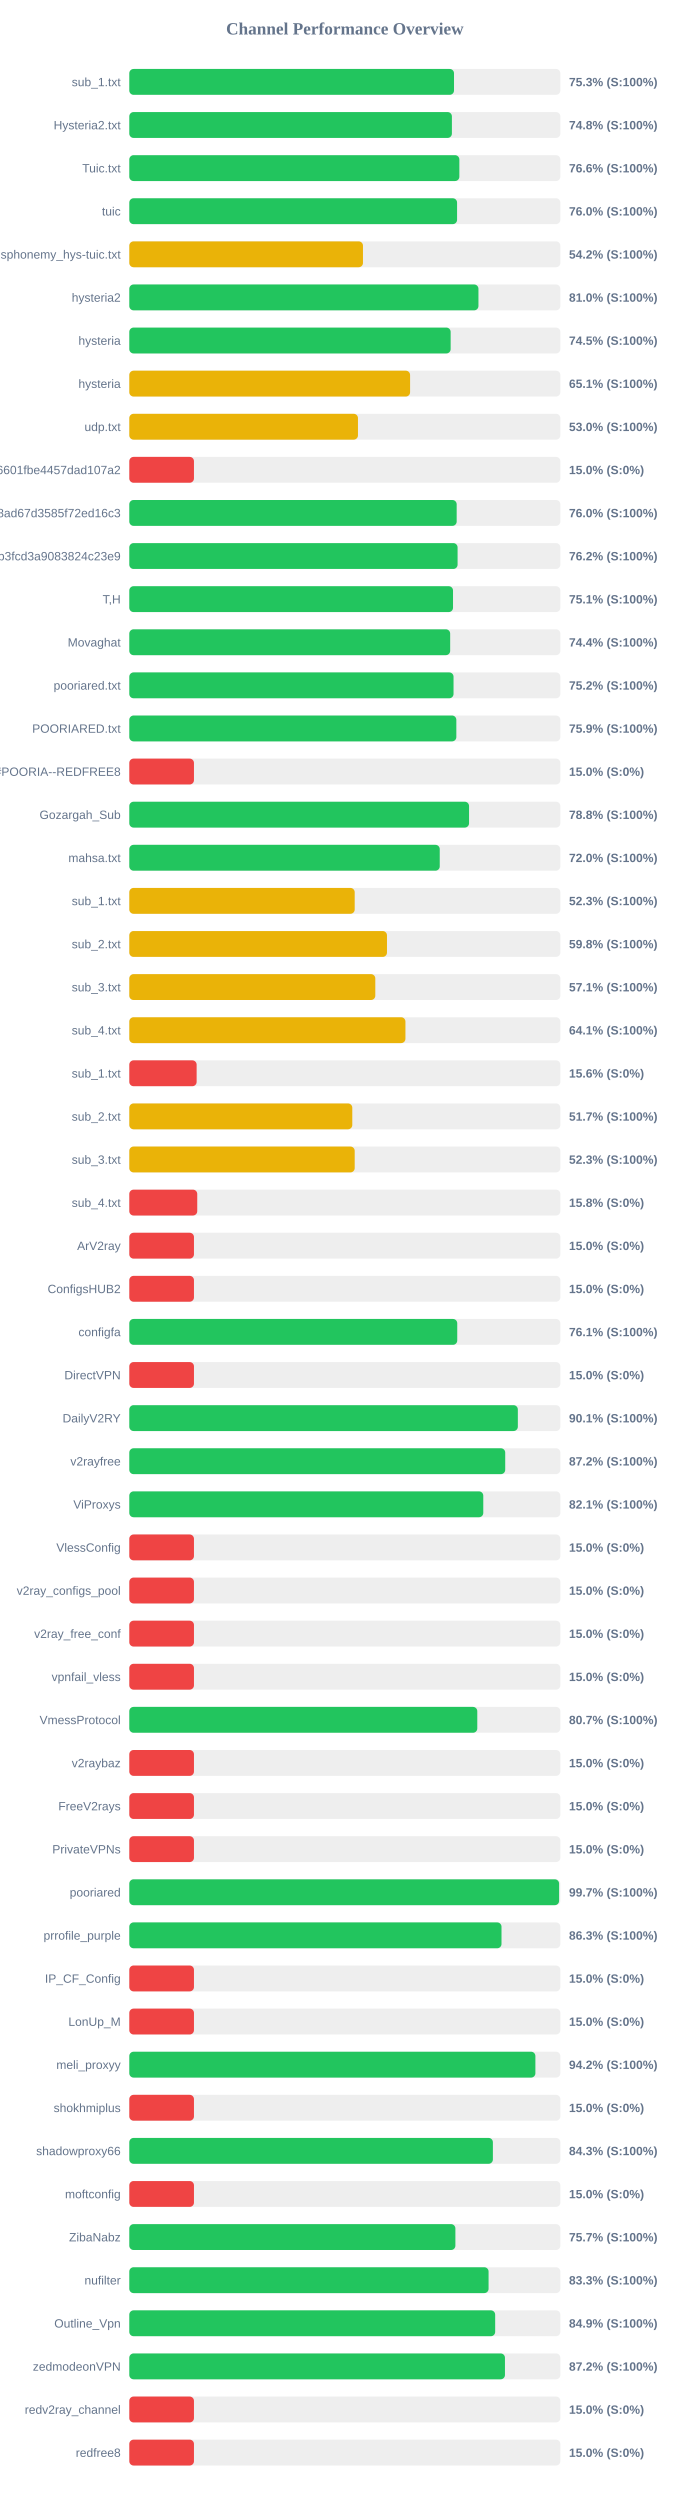
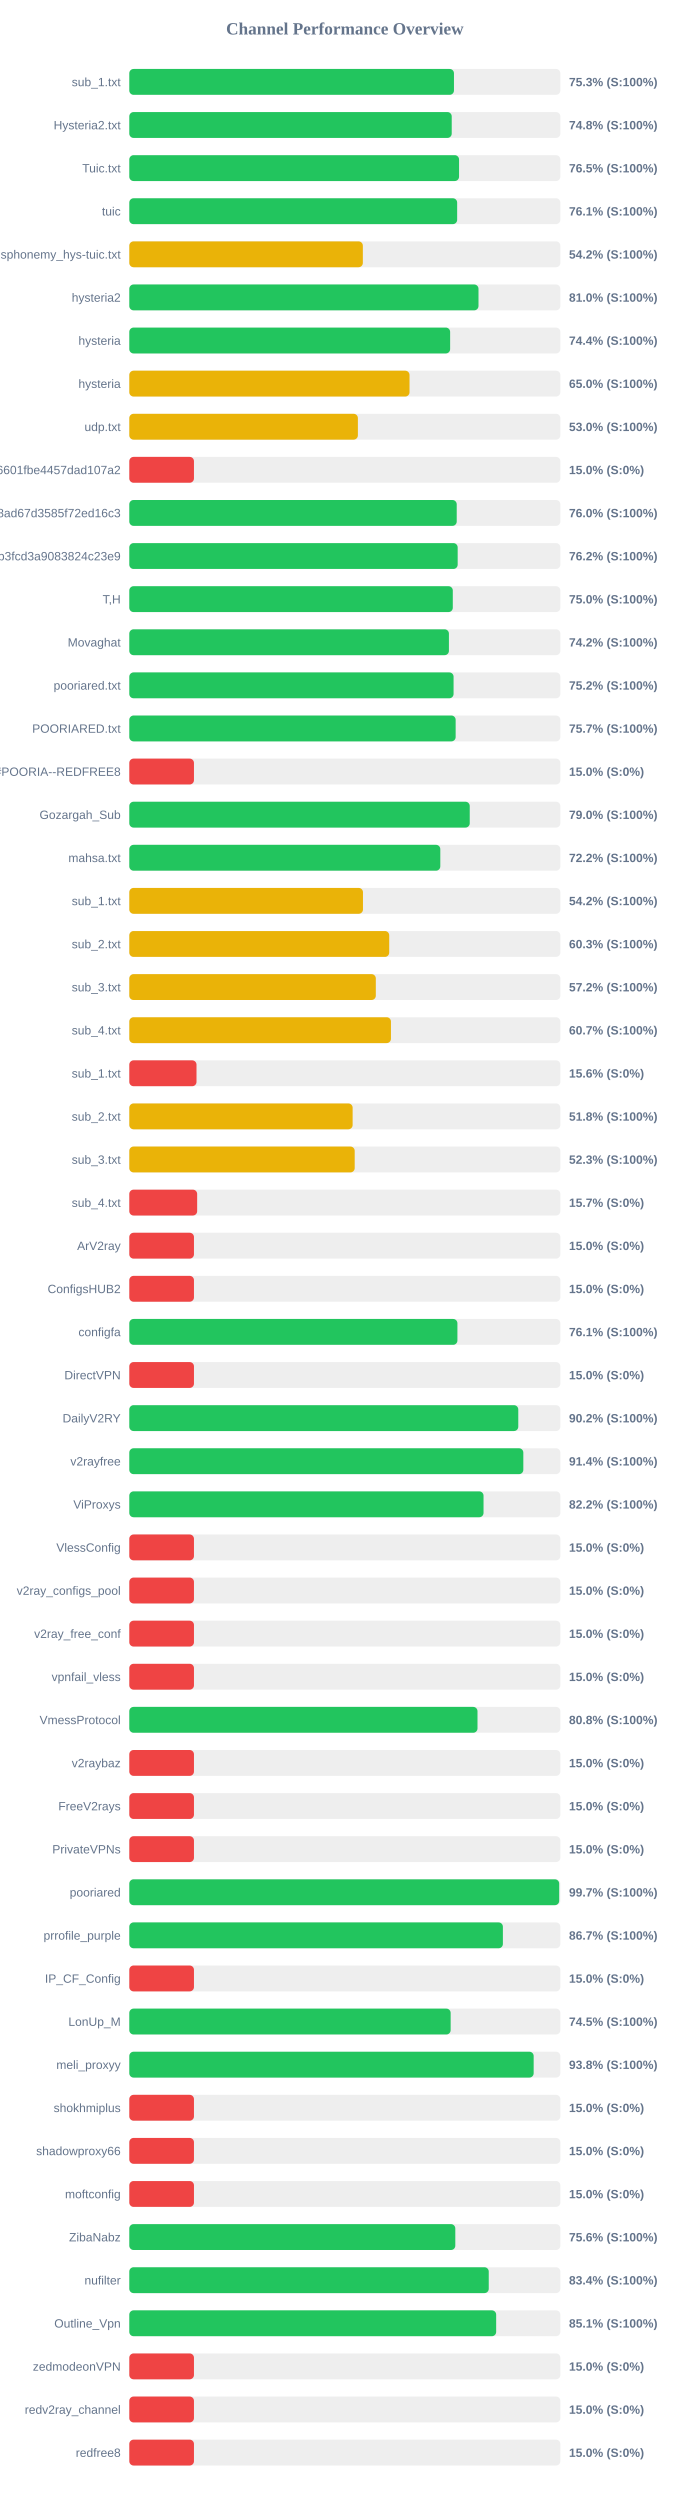
<svg xmlns="http://www.w3.org/2000/svg" width="800" height="2900" version="1.1">
  <style>
        .row { font: 14px Arial; fill: #64748b; }
        .score { font: bold 14px Arial; fill: #64748b; }
    </style>
  <text x="400" y="40" text-anchor="middle" font-size="20px" font-weight="bold" fill="#64748b">Channel Performance Overview</text>
  <rect x="150" y="80" width="500" height="30" fill="#eee" rx="5" />
-   <rect x="150" y="80" width="376.65" height="30" fill="#22c55e" rx="5" />
+   <rect x="150" y="80" width="376.6" height="30" fill="#22c55e" rx="5" />
  <text x="140" y="100" text-anchor="end" class="row">sub_1.txt</text>
  <text x="660" y="100" text-anchor="start" class="score">75.3% (S:100%)</text>
  <rect x="150" y="130" width="500" height="30" fill="#eee" rx="5" />
-   <rect x="150" y="130" width="374.2" height="30" fill="#22c55e" rx="5" />
+   <rect x="150" y="130" width="374.0" height="30" fill="#22c55e" rx="5" />
  <text x="140" y="150" text-anchor="end" class="row">Hysteria2.txt</text>
  <text x="660" y="150" text-anchor="start" class="score">74.8% (S:100%)</text>
  <rect x="150" y="180" width="500" height="30" fill="#eee" rx="5" />
-   <rect x="150" y="180" width="382.85" height="30" fill="#22c55e" rx="5" />
+   <rect x="150" y="180" width="382.5" height="30" fill="#22c55e" rx="5" />
  <text x="140" y="200" text-anchor="end" class="row">Tuic.txt</text>
-   <text x="660" y="200" text-anchor="start" class="score">76.6% (S:100%)</text>
+   <text x="660" y="200" text-anchor="start" class="score">76.5% (S:100%)</text>
  <rect x="150" y="230" width="500" height="30" fill="#eee" rx="5" />
-   <rect x="150" y="230" width="380.2" height="30" fill="#22c55e" rx="5" />
+   <rect x="150" y="230" width="380.3" height="30" fill="#22c55e" rx="5" />
  <text x="140" y="250" text-anchor="end" class="row">tuic</text>
-   <text x="660" y="250" text-anchor="start" class="score">76.0% (S:100%)</text>
+   <text x="660" y="250" text-anchor="start" class="score">76.1% (S:100%)</text>
  <rect x="150" y="280" width="500" height="30" fill="#eee" rx="5" />
-   <rect x="150" y="280" width="271.05" height="30" fill="#eab308" rx="5" />
+   <rect x="150" y="280" width="270.9" height="30" fill="#eab308" rx="5" />
  <text x="140" y="300" text-anchor="end" class="row">ndsphonemy_hys-tuic.txt</text>
  <text x="660" y="300" text-anchor="start" class="score">54.2% (S:100%)</text>
  <rect x="150" y="330" width="500" height="30" fill="#eee" rx="5" />
-   <rect x="150" y="330" width="405.0" height="30" fill="#22c55e" rx="5" />
+   <rect x="150" y="330" width="405.05" height="30" fill="#22c55e" rx="5" />
  <text x="140" y="350" text-anchor="end" class="row">hysteria2</text>
  <text x="660" y="350" text-anchor="start" class="score">81.0% (S:100%)</text>
  <rect x="150" y="380" width="500" height="30" fill="#eee" rx="5" />
-   <rect x="150" y="380" width="372.75" height="30" fill="#22c55e" rx="5" />
+   <rect x="150" y="380" width="372.15" height="30" fill="#22c55e" rx="5" />
  <text x="140" y="400" text-anchor="end" class="row">hysteria</text>
-   <text x="660" y="400" text-anchor="start" class="score">74.5% (S:100%)</text>
+   <text x="660" y="400" text-anchor="start" class="score">74.4% (S:100%)</text>
  <rect x="150" y="430" width="500" height="30" fill="#eee" rx="5" />
-   <rect x="150" y="430" width="325.7" height="30" fill="#eab308" rx="5" />
+   <rect x="150" y="430" width="325.05" height="30" fill="#eab308" rx="5" />
  <text x="140" y="450" text-anchor="end" class="row">hysteria</text>
-   <text x="660" y="450" text-anchor="start" class="score">65.1% (S:100%)</text>
+   <text x="660" y="450" text-anchor="start" class="score">65.0% (S:100%)</text>
  <rect x="150" y="480" width="500" height="30" fill="#eee" rx="5" />
-   <rect x="150" y="480" width="265.25" height="30" fill="#eab308" rx="5" />
+   <rect x="150" y="480" width="265.15" height="30" fill="#eab308" rx="5" />
  <text x="140" y="500" text-anchor="end" class="row">udp.txt</text>
  <text x="660" y="500" text-anchor="start" class="score">53.0% (S:100%)</text>
  <rect x="150" y="530" width="500" height="30" fill="#eee" rx="5" />
  <rect x="150" y="530" width="75.0" height="30" fill="#ef4444" rx="5" />
  <text x="140" y="550" text-anchor="end" class="row">6ca22ad3b96aa6601fbe4457dad107a2</text>
  <text x="660" y="550" text-anchor="start" class="score">15.0% (S:0%)</text>
  <rect x="150" y="580" width="500" height="30" fill="#eee" rx="5" />
-   <rect x="150" y="580" width="379.75" height="30" fill="#22c55e" rx="5" />
+   <rect x="150" y="580" width="379.8" height="30" fill="#22c55e" rx="5" />
  <text x="140" y="600" text-anchor="end" class="row">d2ddf60933dd08ad67d3585f72ed16c3</text>
  <text x="660" y="600" text-anchor="start" class="score">76.0% (S:100%)</text>
  <rect x="150" y="630" width="500" height="30" fill="#eee" rx="5" />
-   <rect x="150" y="630" width="380.8" height="30" fill="#22c55e" rx="5" />
+   <rect x="150" y="630" width="380.9" height="30" fill="#22c55e" rx="5" />
  <text x="140" y="650" text-anchor="end" class="row">subscribe?token=8bc38a0c131e9b3fcd3a9083824c23e9</text>
  <text x="660" y="650" text-anchor="start" class="score">76.2% (S:100%)</text>
  <rect x="150" y="680" width="500" height="30" fill="#eee" rx="5" />
-   <rect x="150" y="680" width="375.5" height="30" fill="#22c55e" rx="5" />
+   <rect x="150" y="680" width="375.25" height="30" fill="#22c55e" rx="5" />
  <text x="140" y="700" text-anchor="end" class="row">T,H</text>
-   <text x="660" y="700" text-anchor="start" class="score">75.1% (S:100%)</text>
+   <text x="660" y="700" text-anchor="start" class="score">75.0% (S:100%)</text>
  <rect x="150" y="730" width="500" height="30" fill="#eee" rx="5" />
-   <rect x="150" y="730" width="372.2" height="30" fill="#22c55e" rx="5" />
+   <rect x="150" y="730" width="370.75" height="30" fill="#22c55e" rx="5" />
  <text x="140" y="750" text-anchor="end" class="row">Movaghat</text>
-   <text x="660" y="750" text-anchor="start" class="score">74.4% (S:100%)</text>
+   <text x="660" y="750" text-anchor="start" class="score">74.2% (S:100%)</text>
  <rect x="150" y="780" width="500" height="30" fill="#eee" rx="5" />
-   <rect x="150" y="780" width="376.1" height="30" fill="#22c55e" rx="5" />
+   <rect x="150" y="780" width="376.15" height="30" fill="#22c55e" rx="5" />
  <text x="140" y="800" text-anchor="end" class="row">pooriared.txt</text>
  <text x="660" y="800" text-anchor="start" class="score">75.2% (S:100%)</text>
  <rect x="150" y="830" width="500" height="30" fill="#eee" rx="5" />
-   <rect x="150" y="830" width="379.35" height="30" fill="#22c55e" rx="5" />
+   <rect x="150" y="830" width="378.55" height="30" fill="#22c55e" rx="5" />
  <text x="140" y="850" text-anchor="end" class="row">POORIARED.txt</text>
-   <text x="660" y="850" text-anchor="start" class="score">75.9% (S:100%)</text>
+   <text x="660" y="850" text-anchor="start" class="score">75.7% (S:100%)</text>
  <rect x="150" y="880" width="500" height="30" fill="#eee" rx="5" />
  <rect x="150" y="880" width="75.0" height="30" fill="#ef4444" rx="5" />
  <text x="140" y="900" text-anchor="end" class="row">POORIA--REDFREE8.txt#POORIA--REDFREE8</text>
  <text x="660" y="900" text-anchor="start" class="score">15.0% (S:0%)</text>
  <rect x="150" y="930" width="500" height="30" fill="#eee" rx="5" />
-   <rect x="150" y="930" width="394.1" height="30" fill="#22c55e" rx="5" />
+   <rect x="150" y="930" width="394.9" height="30" fill="#22c55e" rx="5" />
  <text x="140" y="950" text-anchor="end" class="row">Gozargah_Sub</text>
-   <text x="660" y="950" text-anchor="start" class="score">78.8% (S:100%)</text>
+   <text x="660" y="950" text-anchor="start" class="score">79.0% (S:100%)</text>
  <rect x="150" y="980" width="500" height="30" fill="#eee" rx="5" />
-   <rect x="150" y="980" width="360.1" height="30" fill="#22c55e" rx="5" />
+   <rect x="150" y="980" width="360.75" height="30" fill="#22c55e" rx="5" />
  <text x="140" y="1000" text-anchor="end" class="row">mahsa.txt</text>
-   <text x="660" y="1000" text-anchor="start" class="score">72.0% (S:100%)</text>
+   <text x="660" y="1000" text-anchor="start" class="score">72.2% (S:100%)</text>
  <rect x="150" y="1030" width="500" height="30" fill="#eee" rx="5" />
-   <rect x="150" y="1030" width="261.45" height="30" fill="#eab308" rx="5" />
+   <rect x="150" y="1030" width="271.05" height="30" fill="#eab308" rx="5" />
  <text x="140" y="1050" text-anchor="end" class="row">sub_1.txt</text>
-   <text x="660" y="1050" text-anchor="start" class="score">52.3% (S:100%)</text>
+   <text x="660" y="1050" text-anchor="start" class="score">54.2% (S:100%)</text>
  <rect x="150" y="1080" width="500" height="30" fill="#eee" rx="5" />
-   <rect x="150" y="1080" width="298.9" height="30" fill="#eab308" rx="5" />
+   <rect x="150" y="1080" width="301.5" height="30" fill="#eab308" rx="5" />
  <text x="140" y="1100" text-anchor="end" class="row">sub_2.txt</text>
-   <text x="660" y="1100" text-anchor="start" class="score">59.8% (S:100%)</text>
+   <text x="660" y="1100" text-anchor="start" class="score">60.3% (S:100%)</text>
  <rect x="150" y="1130" width="500" height="30" fill="#eee" rx="5" />
-   <rect x="150" y="1130" width="285.35" height="30" fill="#eab308" rx="5" />
+   <rect x="150" y="1130" width="285.95" height="30" fill="#eab308" rx="5" />
  <text x="140" y="1150" text-anchor="end" class="row">sub_3.txt</text>
-   <text x="660" y="1150" text-anchor="start" class="score">57.1% (S:100%)</text>
+   <text x="660" y="1150" text-anchor="start" class="score">57.2% (S:100%)</text>
  <rect x="150" y="1180" width="500" height="30" fill="#eee" rx="5" />
-   <rect x="150" y="1180" width="320.3" height="30" fill="#eab308" rx="5" />
+   <rect x="150" y="1180" width="303.5" height="30" fill="#eab308" rx="5" />
  <text x="140" y="1200" text-anchor="end" class="row">sub_4.txt</text>
-   <text x="660" y="1200" text-anchor="start" class="score">64.1% (S:100%)</text>
+   <text x="660" y="1200" text-anchor="start" class="score">60.7% (S:100%)</text>
  <rect x="150" y="1230" width="500" height="30" fill="#eee" rx="5" />
-   <rect x="150" y="1230" width="78.1" height="30" fill="#ef4444" rx="5" />
+   <rect x="150" y="1230" width="77.95" height="30" fill="#ef4444" rx="5" />
  <text x="140" y="1250" text-anchor="end" class="row">sub_1.txt</text>
  <text x="660" y="1250" text-anchor="start" class="score">15.6% (S:0%)</text>
  <rect x="150" y="1280" width="500" height="30" fill="#eee" rx="5" />
-   <rect x="150" y="1280" width="258.65" height="30" fill="#eab308" rx="5" />
+   <rect x="150" y="1280" width="259.05" height="30" fill="#eab308" rx="5" />
  <text x="140" y="1300" text-anchor="end" class="row">sub_2.txt</text>
-   <text x="660" y="1300" text-anchor="start" class="score">51.7% (S:100%)</text>
+   <text x="660" y="1300" text-anchor="start" class="score">51.8% (S:100%)</text>
  <rect x="150" y="1330" width="500" height="30" fill="#eee" rx="5" />
  <rect x="150" y="1330" width="261.45" height="30" fill="#eab308" rx="5" />
  <text x="140" y="1350" text-anchor="end" class="row">sub_3.txt</text>
  <text x="660" y="1350" text-anchor="start" class="score">52.3% (S:100%)</text>
  <rect x="150" y="1380" width="500" height="30" fill="#eee" rx="5" />
-   <rect x="150" y="1380" width="78.8" height="30" fill="#ef4444" rx="5" />
+   <rect x="150" y="1380" width="78.7" height="30" fill="#ef4444" rx="5" />
  <text x="140" y="1400" text-anchor="end" class="row">sub_4.txt</text>
-   <text x="660" y="1400" text-anchor="start" class="score">15.8% (S:0%)</text>
+   <text x="660" y="1400" text-anchor="start" class="score">15.7% (S:0%)</text>
  <rect x="150" y="1430" width="500" height="30" fill="#eee" rx="5" />
  <rect x="150" y="1430" width="75.0" height="30" fill="#ef4444" rx="5" />
  <text x="140" y="1450" text-anchor="end" class="row">ArV2ray</text>
  <text x="660" y="1450" text-anchor="start" class="score">15.0% (S:0%)</text>
  <rect x="150" y="1480" width="500" height="30" fill="#eee" rx="5" />
  <rect x="150" y="1480" width="75.0" height="30" fill="#ef4444" rx="5" />
  <text x="140" y="1500" text-anchor="end" class="row">ConfigsHUB2</text>
  <text x="660" y="1500" text-anchor="start" class="score">15.0% (S:0%)</text>
  <rect x="150" y="1530" width="500" height="30" fill="#eee" rx="5" />
-   <rect x="150" y="1530" width="380.4" height="30" fill="#22c55e" rx="5" />
+   <rect x="150" y="1530" width="380.6" height="30" fill="#22c55e" rx="5" />
  <text x="140" y="1550" text-anchor="end" class="row">configfa</text>
  <text x="660" y="1550" text-anchor="start" class="score">76.1% (S:100%)</text>
  <rect x="150" y="1580" width="500" height="30" fill="#eee" rx="5" />
  <rect x="150" y="1580" width="75.0" height="30" fill="#ef4444" rx="5" />
  <text x="140" y="1600" text-anchor="end" class="row">DirectVPN</text>
  <text x="660" y="1600" text-anchor="start" class="score">15.0% (S:0%)</text>
  <rect x="150" y="1630" width="500" height="30" fill="#eee" rx="5" />
-   <rect x="150" y="1630" width="450.7" height="30" fill="#22c55e" rx="5" />
+   <rect x="150" y="1630" width="451.2" height="30" fill="#22c55e" rx="5" />
  <text x="140" y="1650" text-anchor="end" class="row">DailyV2RY</text>
-   <text x="660" y="1650" text-anchor="start" class="score">90.1% (S:100%)</text>
+   <text x="660" y="1650" text-anchor="start" class="score">90.2% (S:100%)</text>
  <rect x="150" y="1680" width="500" height="30" fill="#eee" rx="5" />
-   <rect x="150" y="1680" width="436.05" height="30" fill="#22c55e" rx="5" />
+   <rect x="150" y="1680" width="457.05" height="30" fill="#22c55e" rx="5" />
  <text x="140" y="1700" text-anchor="end" class="row">v2rayfree</text>
-   <text x="660" y="1700" text-anchor="start" class="score">87.2% (S:100%)</text>
+   <text x="660" y="1700" text-anchor="start" class="score">91.4% (S:100%)</text>
  <rect x="150" y="1730" width="500" height="30" fill="#eee" rx="5" />
-   <rect x="150" y="1730" width="410.6" height="30" fill="#22c55e" rx="5" />
+   <rect x="150" y="1730" width="410.9" height="30" fill="#22c55e" rx="5" />
  <text x="140" y="1750" text-anchor="end" class="row">ViProxys</text>
-   <text x="660" y="1750" text-anchor="start" class="score">82.1% (S:100%)</text>
+   <text x="660" y="1750" text-anchor="start" class="score">82.2% (S:100%)</text>
  <rect x="150" y="1780" width="500" height="30" fill="#eee" rx="5" />
  <rect x="150" y="1780" width="75.0" height="30" fill="#ef4444" rx="5" />
  <text x="140" y="1800" text-anchor="end" class="row">VlessConfig</text>
  <text x="660" y="1800" text-anchor="start" class="score">15.0% (S:0%)</text>
  <rect x="150" y="1830" width="500" height="30" fill="#eee" rx="5" />
  <rect x="150" y="1830" width="75.0" height="30" fill="#ef4444" rx="5" />
  <text x="140" y="1850" text-anchor="end" class="row">v2ray_configs_pool</text>
  <text x="660" y="1850" text-anchor="start" class="score">15.0% (S:0%)</text>
  <rect x="150" y="1880" width="500" height="30" fill="#eee" rx="5" />
  <rect x="150" y="1880" width="75.0" height="30" fill="#ef4444" rx="5" />
  <text x="140" y="1900" text-anchor="end" class="row">v2ray_free_conf</text>
  <text x="660" y="1900" text-anchor="start" class="score">15.0% (S:0%)</text>
  <rect x="150" y="1930" width="500" height="30" fill="#eee" rx="5" />
  <rect x="150" y="1930" width="75.0" height="30" fill="#ef4444" rx="5" />
  <text x="140" y="1950" text-anchor="end" class="row">vpnfail_vless</text>
  <text x="660" y="1950" text-anchor="start" class="score">15.0% (S:0%)</text>
  <rect x="150" y="1980" width="500" height="30" fill="#eee" rx="5" />
-   <rect x="150" y="1980" width="403.65" height="30" fill="#22c55e" rx="5" />
+   <rect x="150" y="1980" width="403.9" height="30" fill="#22c55e" rx="5" />
  <text x="140" y="2000" text-anchor="end" class="row">VmessProtocol</text>
-   <text x="660" y="2000" text-anchor="start" class="score">80.7% (S:100%)</text>
+   <text x="660" y="2000" text-anchor="start" class="score">80.8% (S:100%)</text>
  <rect x="150" y="2030" width="500" height="30" fill="#eee" rx="5" />
  <rect x="150" y="2030" width="75.0" height="30" fill="#ef4444" rx="5" />
  <text x="140" y="2050" text-anchor="end" class="row">v2raybaz</text>
  <text x="660" y="2050" text-anchor="start" class="score">15.0% (S:0%)</text>
  <rect x="150" y="2080" width="500" height="30" fill="#eee" rx="5" />
  <rect x="150" y="2080" width="75.0" height="30" fill="#ef4444" rx="5" />
  <text x="140" y="2100" text-anchor="end" class="row">FreeV2rays</text>
  <text x="660" y="2100" text-anchor="start" class="score">15.0% (S:0%)</text>
  <rect x="150" y="2130" width="500" height="30" fill="#eee" rx="5" />
  <rect x="150" y="2130" width="75.0" height="30" fill="#ef4444" rx="5" />
  <text x="140" y="2150" text-anchor="end" class="row">PrivateVPNs</text>
  <text x="660" y="2150" text-anchor="start" class="score">15.0% (S:0%)</text>
  <rect x="150" y="2180" width="500" height="30" fill="#eee" rx="5" />
-   <rect x="150" y="2180" width="498.55" height="30" fill="#22c55e" rx="5" />
+   <rect x="150" y="2180" width="498.65" height="30" fill="#22c55e" rx="5" />
  <text x="140" y="2200" text-anchor="end" class="row">pooriared</text>
  <text x="660" y="2200" text-anchor="start" class="score">99.7% (S:100%)</text>
  <rect x="150" y="2230" width="500" height="30" fill="#eee" rx="5" />
-   <rect x="150" y="2230" width="431.75" height="30" fill="#22c55e" rx="5" />
+   <rect x="150" y="2230" width="433.35" height="30" fill="#22c55e" rx="5" />
  <text x="140" y="2250" text-anchor="end" class="row">prrofile_purple</text>
-   <text x="660" y="2250" text-anchor="start" class="score">86.3% (S:100%)</text>
+   <text x="660" y="2250" text-anchor="start" class="score">86.7% (S:100%)</text>
  <rect x="150" y="2280" width="500" height="30" fill="#eee" rx="5" />
  <rect x="150" y="2280" width="75.0" height="30" fill="#ef4444" rx="5" />
  <text x="140" y="2300" text-anchor="end" class="row">IP_CF_Config</text>
  <text x="660" y="2300" text-anchor="start" class="score">15.0% (S:0%)</text>
  <rect x="150" y="2330" width="500" height="30" fill="#eee" rx="5" />
-   <rect x="150" y="2330" width="75.0" height="30" fill="#ef4444" rx="5" />
+   <rect x="150" y="2330" width="372.75" height="30" fill="#22c55e" rx="5" />
  <text x="140" y="2350" text-anchor="end" class="row">LonUp_M</text>
-   <text x="660" y="2350" text-anchor="start" class="score">15.0% (S:0%)</text>
+   <text x="660" y="2350" text-anchor="start" class="score">74.5% (S:100%)</text>
  <rect x="150" y="2380" width="500" height="30" fill="#eee" rx="5" />
-   <rect x="150" y="2380" width="471.05" height="30" fill="#22c55e" rx="5" />
+   <rect x="150" y="2380" width="469.05" height="30" fill="#22c55e" rx="5" />
  <text x="140" y="2400" text-anchor="end" class="row">meli_proxyy</text>
-   <text x="660" y="2400" text-anchor="start" class="score">94.2% (S:100%)</text>
+   <text x="660" y="2400" text-anchor="start" class="score">93.8% (S:100%)</text>
  <rect x="150" y="2430" width="500" height="30" fill="#eee" rx="5" />
  <rect x="150" y="2430" width="75.0" height="30" fill="#ef4444" rx="5" />
  <text x="140" y="2450" text-anchor="end" class="row">shokhmiplus</text>
  <text x="660" y="2450" text-anchor="start" class="score">15.0% (S:0%)</text>
  <rect x="150" y="2480" width="500" height="30" fill="#eee" rx="5" />
-   <rect x="150" y="2480" width="421.75" height="30" fill="#22c55e" rx="5" />
+   <rect x="150" y="2480" width="75.0" height="30" fill="#ef4444" rx="5" />
  <text x="140" y="2500" text-anchor="end" class="row">shadowproxy66</text>
-   <text x="660" y="2500" text-anchor="start" class="score">84.3% (S:100%)</text>
+   <text x="660" y="2500" text-anchor="start" class="score">15.0% (S:0%)</text>
  <rect x="150" y="2530" width="500" height="30" fill="#eee" rx="5" />
  <rect x="150" y="2530" width="75.0" height="30" fill="#ef4444" rx="5" />
  <text x="140" y="2550" text-anchor="end" class="row">moftconfig</text>
  <text x="660" y="2550" text-anchor="start" class="score">15.0% (S:0%)</text>
  <rect x="150" y="2580" width="500" height="30" fill="#eee" rx="5" />
-   <rect x="150" y="2580" width="378.25" height="30" fill="#22c55e" rx="5" />
+   <rect x="150" y="2580" width="378.15" height="30" fill="#22c55e" rx="5" />
  <text x="140" y="2600" text-anchor="end" class="row">ZibaNabz</text>
-   <text x="660" y="2600" text-anchor="start" class="score">75.7% (S:100%)</text>
+   <text x="660" y="2600" text-anchor="start" class="score">75.6% (S:100%)</text>
  <rect x="150" y="2630" width="500" height="30" fill="#eee" rx="5" />
-   <rect x="150" y="2630" width="416.75" height="30" fill="#22c55e" rx="5" />
+   <rect x="150" y="2630" width="416.95" height="30" fill="#22c55e" rx="5" />
  <text x="140" y="2650" text-anchor="end" class="row">nufilter</text>
-   <text x="660" y="2650" text-anchor="start" class="score">83.3% (S:100%)</text>
+   <text x="660" y="2650" text-anchor="start" class="score">83.4% (S:100%)</text>
  <rect x="150" y="2680" width="500" height="30" fill="#eee" rx="5" />
-   <rect x="150" y="2680" width="424.4" height="30" fill="#22c55e" rx="5" />
+   <rect x="150" y="2680" width="425.55" height="30" fill="#22c55e" rx="5" />
  <text x="140" y="2700" text-anchor="end" class="row">Outline_Vpn</text>
-   <text x="660" y="2700" text-anchor="start" class="score">84.9% (S:100%)</text>
+   <text x="660" y="2700" text-anchor="start" class="score">85.1% (S:100%)</text>
  <rect x="150" y="2730" width="500" height="30" fill="#eee" rx="5" />
-   <rect x="150" y="2730" width="435.75" height="30" fill="#22c55e" rx="5" />
+   <rect x="150" y="2730" width="75.0" height="30" fill="#ef4444" rx="5" />
  <text x="140" y="2750" text-anchor="end" class="row">zedmodeonVPN</text>
-   <text x="660" y="2750" text-anchor="start" class="score">87.2% (S:100%)</text>
+   <text x="660" y="2750" text-anchor="start" class="score">15.0% (S:0%)</text>
  <rect x="150" y="2780" width="500" height="30" fill="#eee" rx="5" />
  <rect x="150" y="2780" width="75.0" height="30" fill="#ef4444" rx="5" />
  <text x="140" y="2800" text-anchor="end" class="row">redv2ray_channel</text>
  <text x="660" y="2800" text-anchor="start" class="score">15.0% (S:0%)</text>
  <rect x="150" y="2830" width="500" height="30" fill="#eee" rx="5" />
  <rect x="150" y="2830" width="75.0" height="30" fill="#ef4444" rx="5" />
  <text x="140" y="2850" text-anchor="end" class="row">redfree8</text>
  <text x="660" y="2850" text-anchor="start" class="score">15.0% (S:0%)</text>
</svg>
